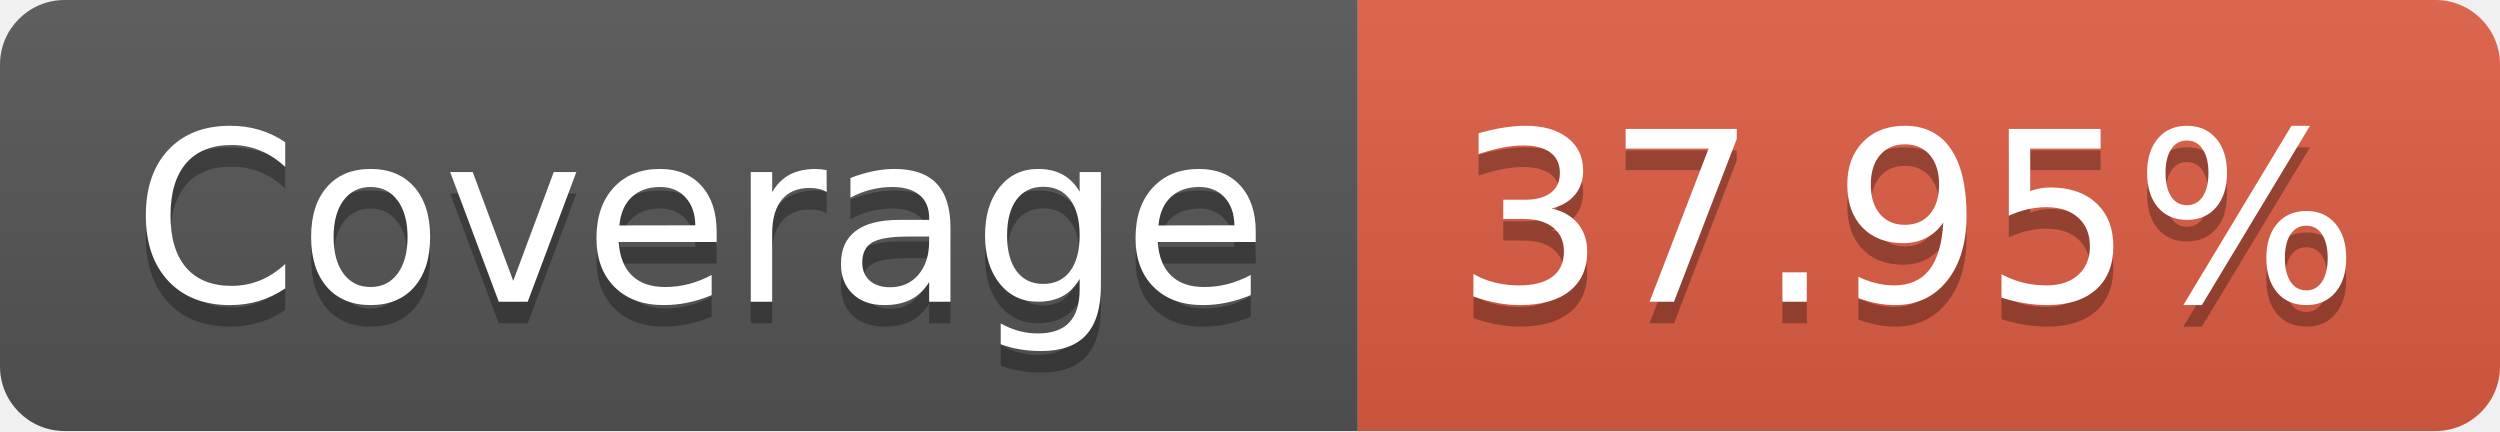
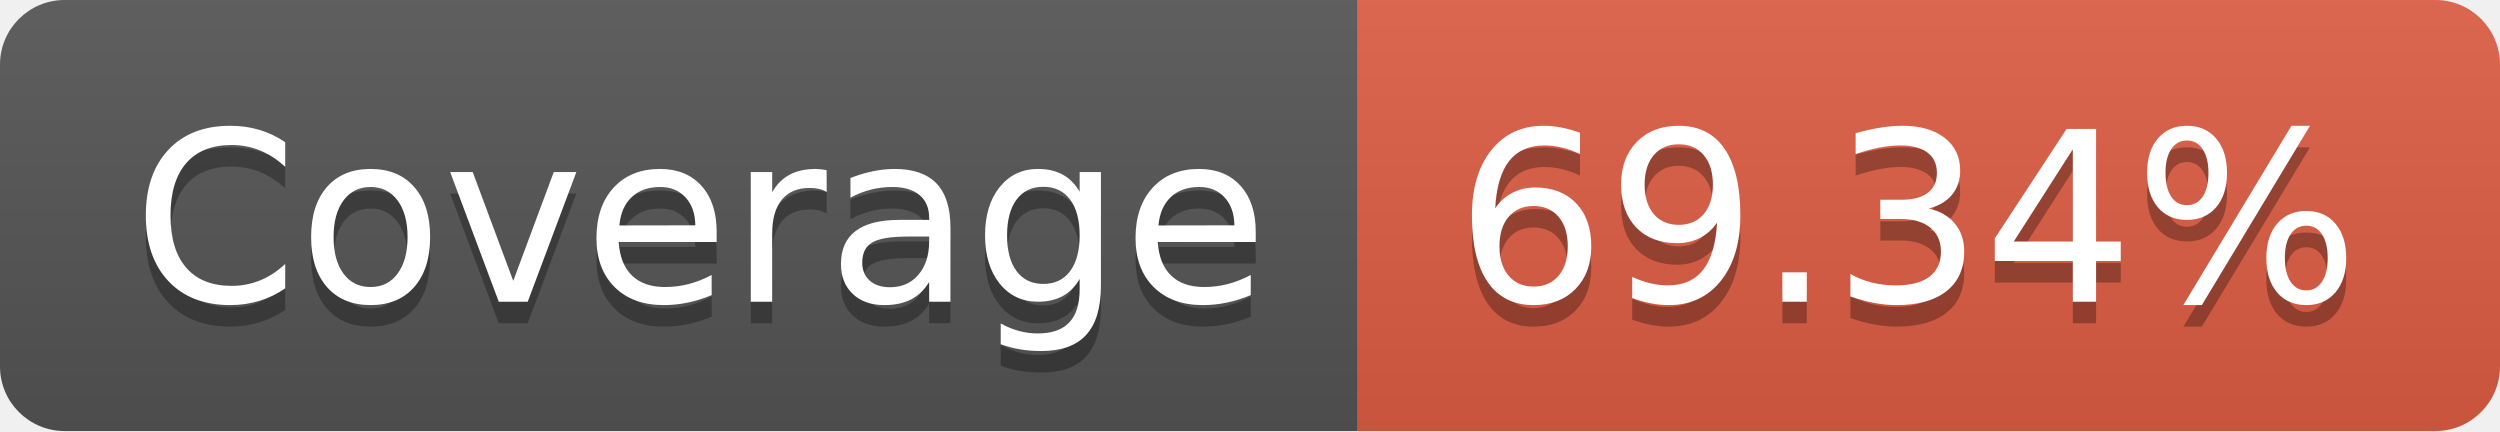
- <svg xmlns="http://www.w3.org/2000/svg" width="116" height="20" role="img" aria-label="Coverage: 37.95%">
+ <svg xmlns="http://www.w3.org/2000/svg" width="116" height="20" role="img" aria-label="Coverage: 69.34%">
  <linearGradient id="s" x2="0" y2="100%">
    <stop offset="0" stop-color="#bbb" stop-opacity=".1" />
    <stop offset="1" stop-opacity=".1" />
  </linearGradient>
  <clipPath id="r">
    <rect width="116" height="20" rx="3" fill="#fff" />
  </clipPath>
  <g clip-path="url(#r)">
    <rect width="63" height="20" fill="#555" />
    <rect x="63" width="53" height="20" fill="#e05d44" />
    <rect width="116" height="20" fill="url(#s)" />
  </g>
  <g fill="#fff" text-anchor="middle" font-family="Verdana,Geneva,DejaVu Sans,sans-serif" text-rendering="geometricPrecision" font-size="110">
    <text aria-hidden="true" x="325" y="150" fill="#010101" fill-opacity=".3" transform="scale(.1)" textLength="530">Coverage</text>
    <text x="325" y="140" transform="scale(.1)" fill="#fff" textLength="530">Coverage</text>
-     <text aria-hidden="true" x="885" y="150" fill="#010101" fill-opacity=".3" transform="scale(.1)" textLength="430">37.95%</text>
-     <text x="885" y="140" transform="scale(.1)" fill="#fff" textLength="430">37.95%</text>
+     <text aria-hidden="true" x="885" y="150" fill="#010101" fill-opacity=".3" transform="scale(.1)" textLength="430">69.34%</text>
+     <text x="885" y="140" transform="scale(.1)" fill="#fff" textLength="430">69.34%</text>
  </g>
</svg>
